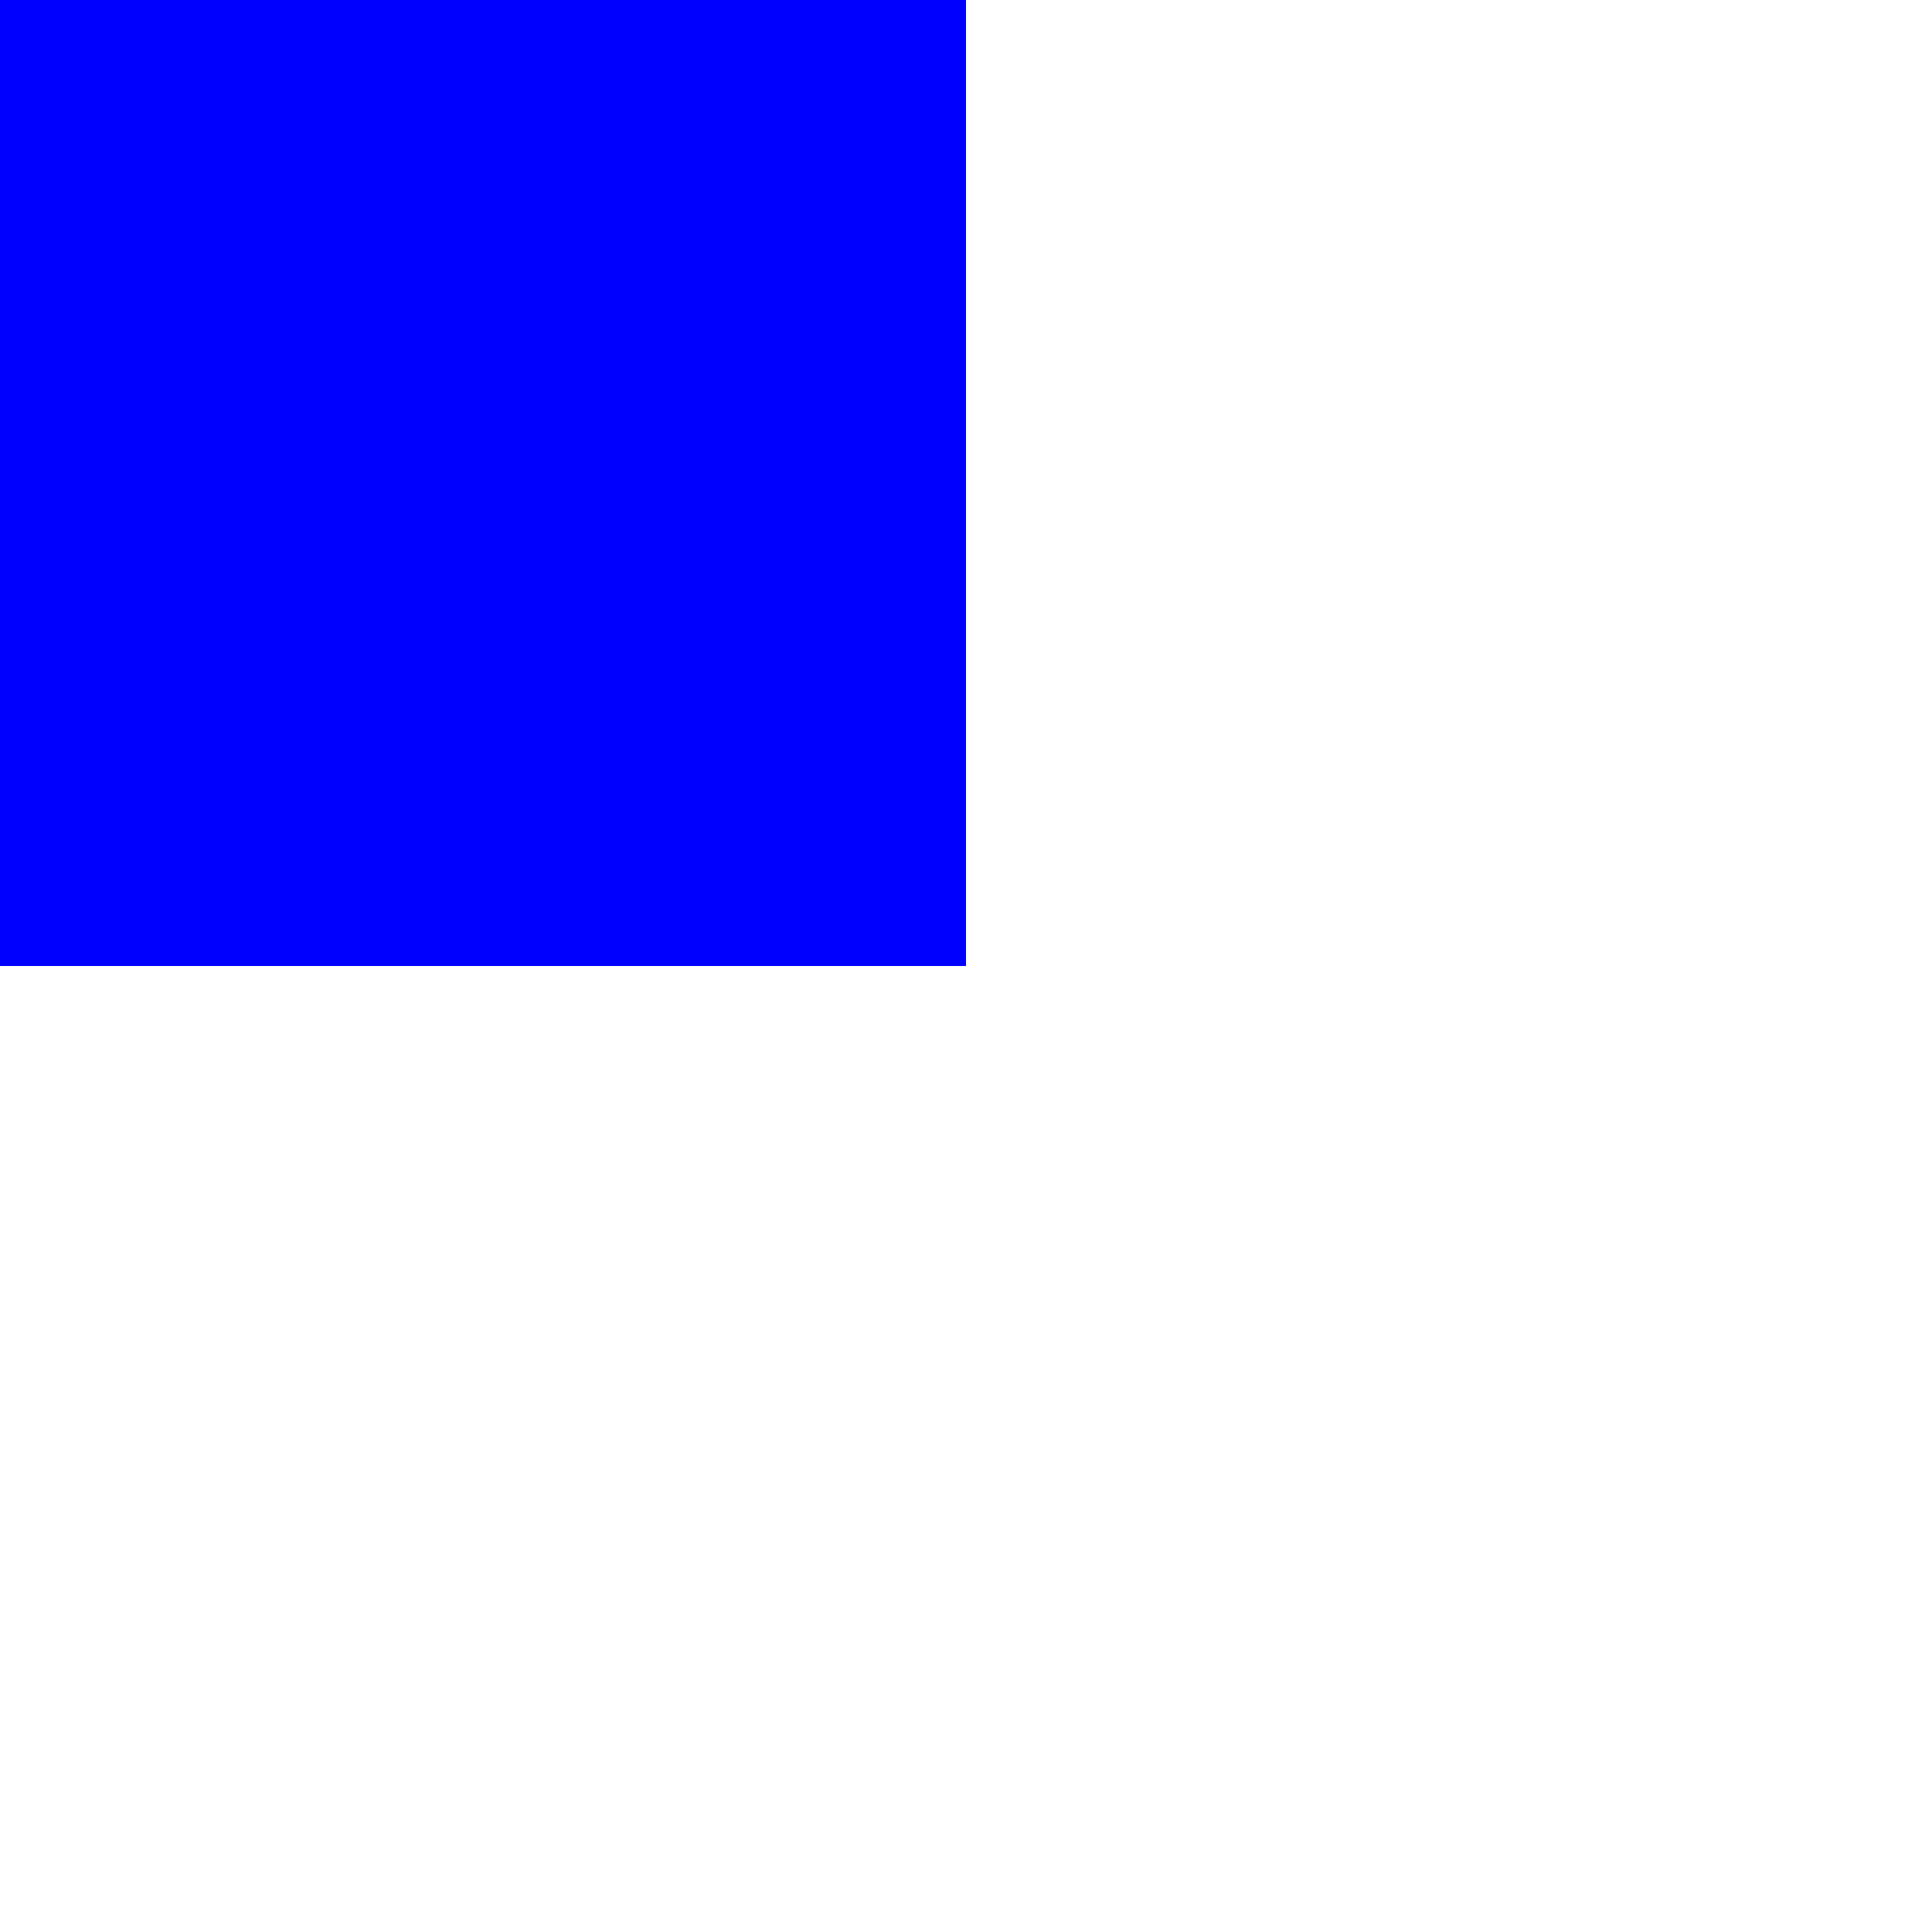
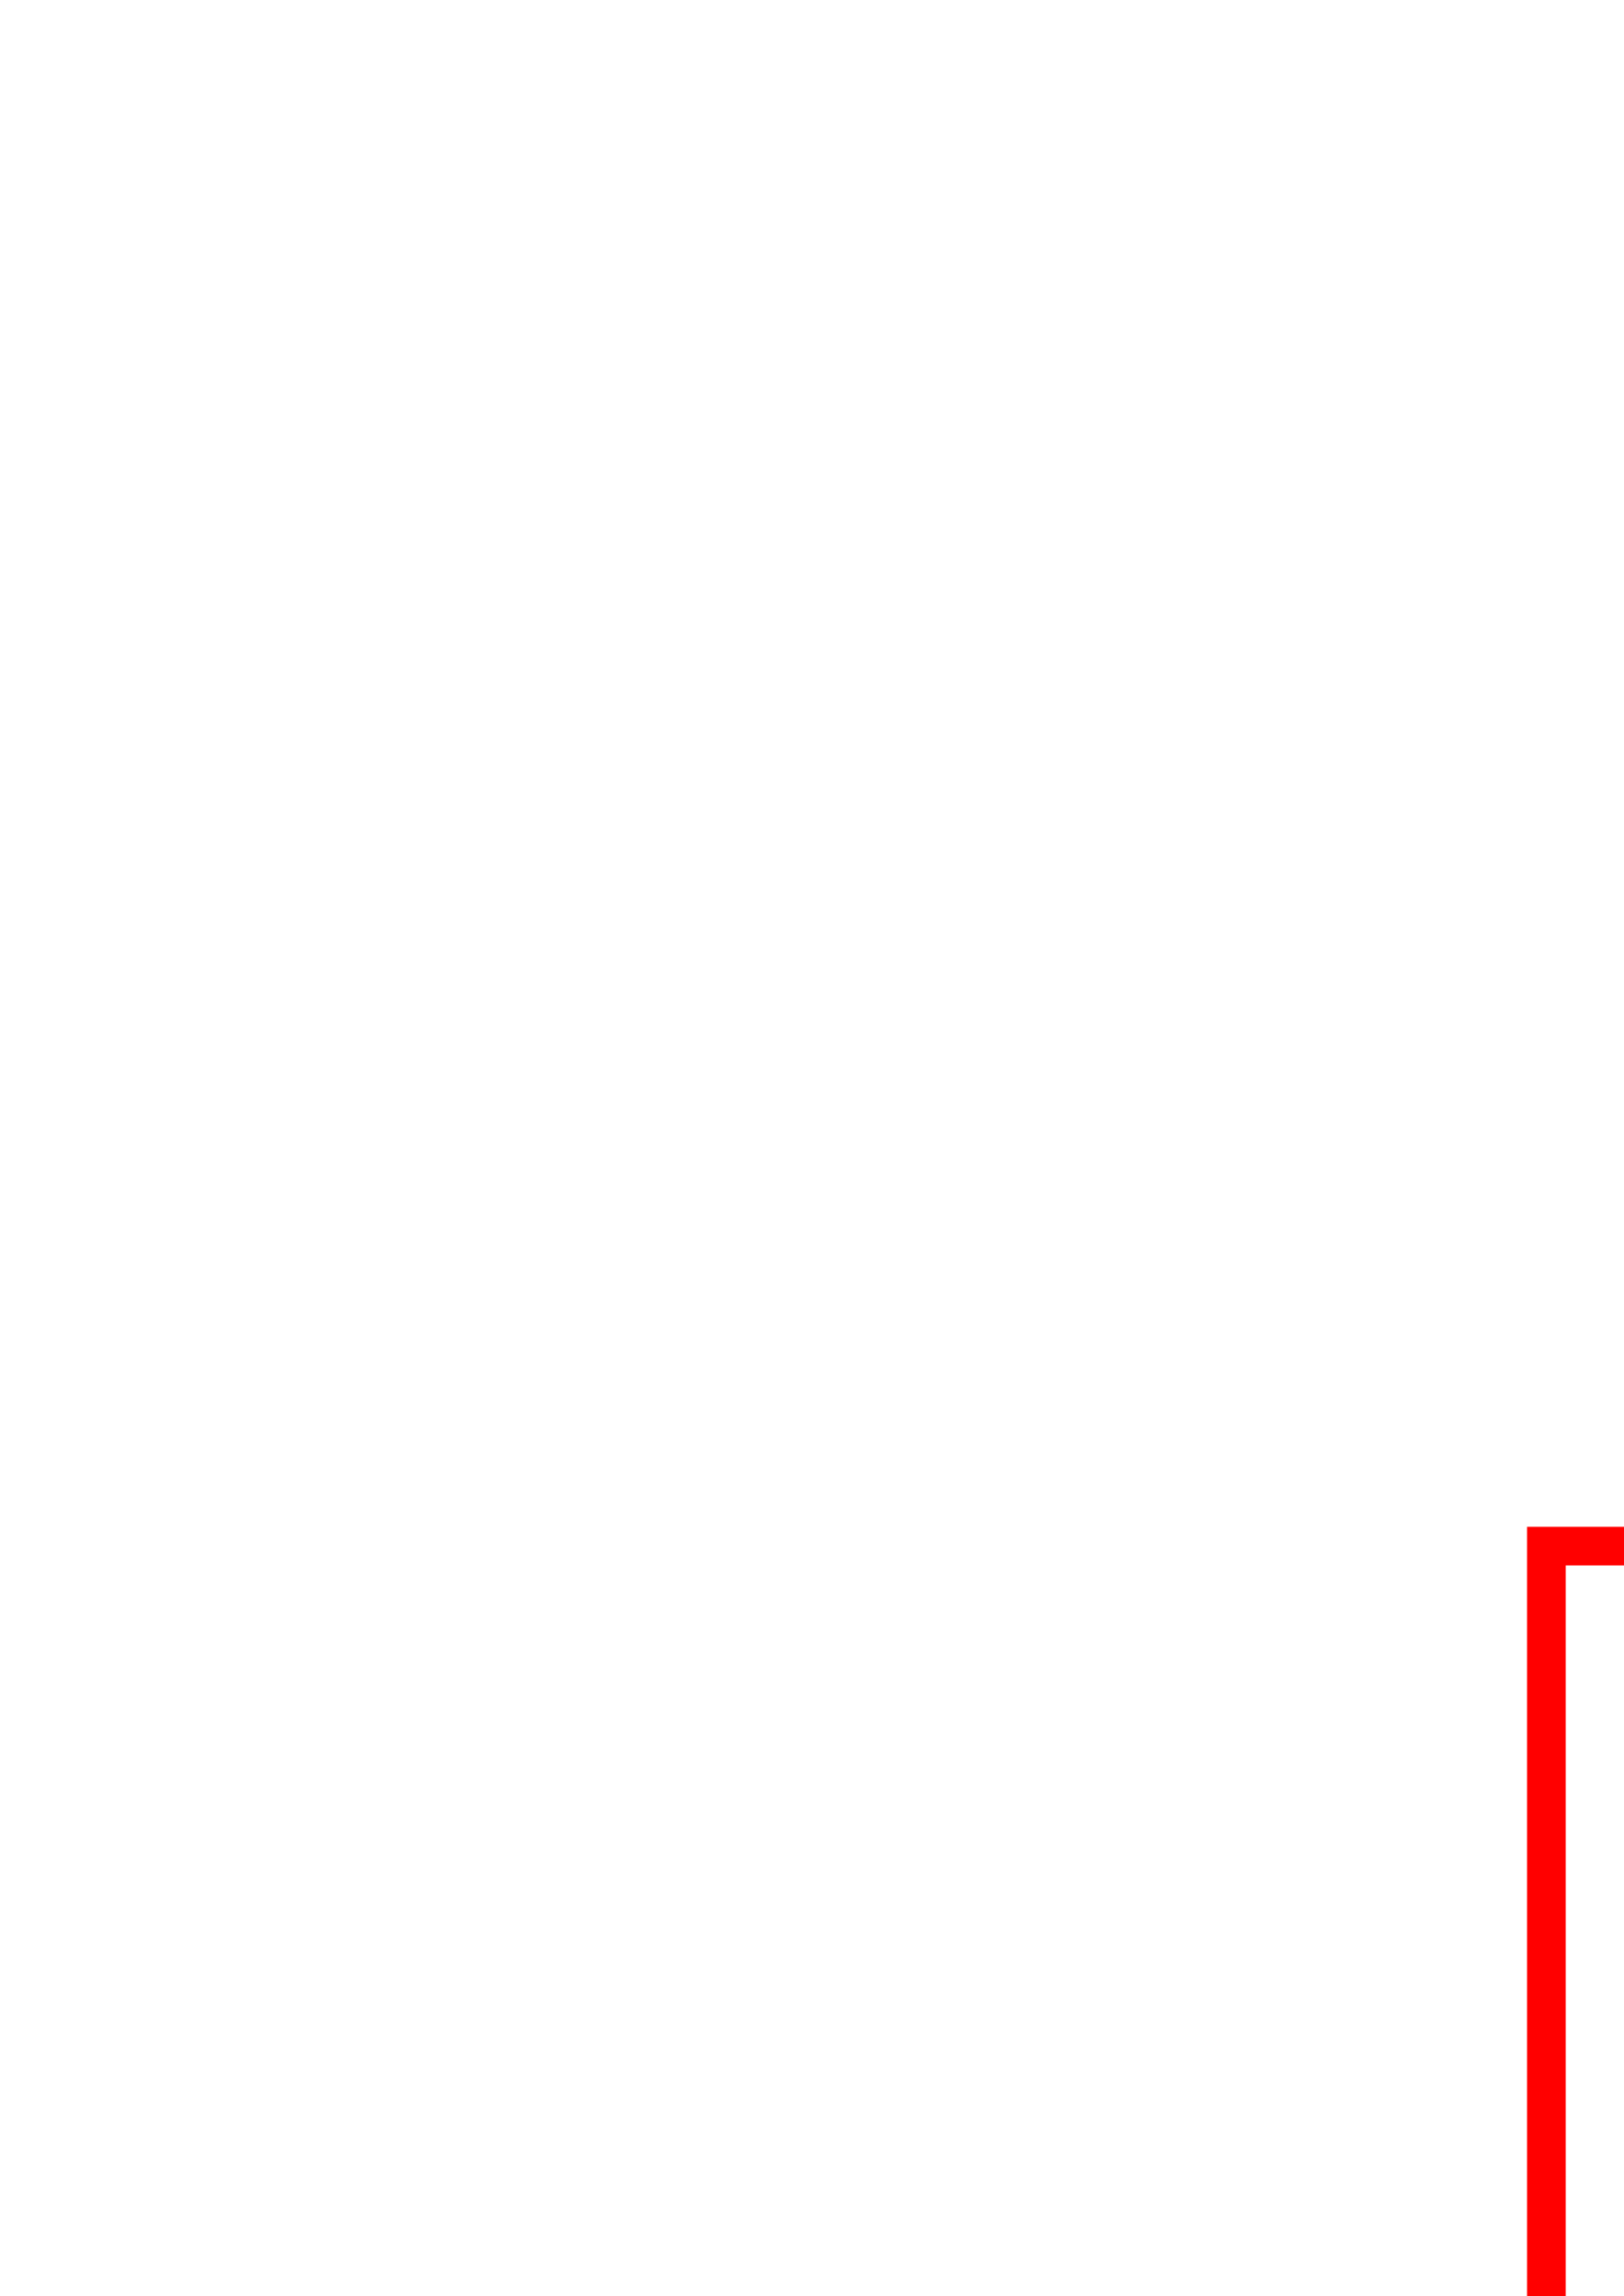
- <svg xmlns="http://www.w3.org/2000/svg" baseProfile="tiny" height="200" version="1.2" width="200">
+ <svg xmlns="http://www.w3.org/2000/svg" baseProfile="tiny" height="297" version="1.2" width="210">
  <defs />
-   <rect fill="blue" height="100" width="100" x="0" y="0" />
+   <rect fill="none" height="100" stroke="red" stroke-width="5" width="100" x="200" y="200" />
</svg>
